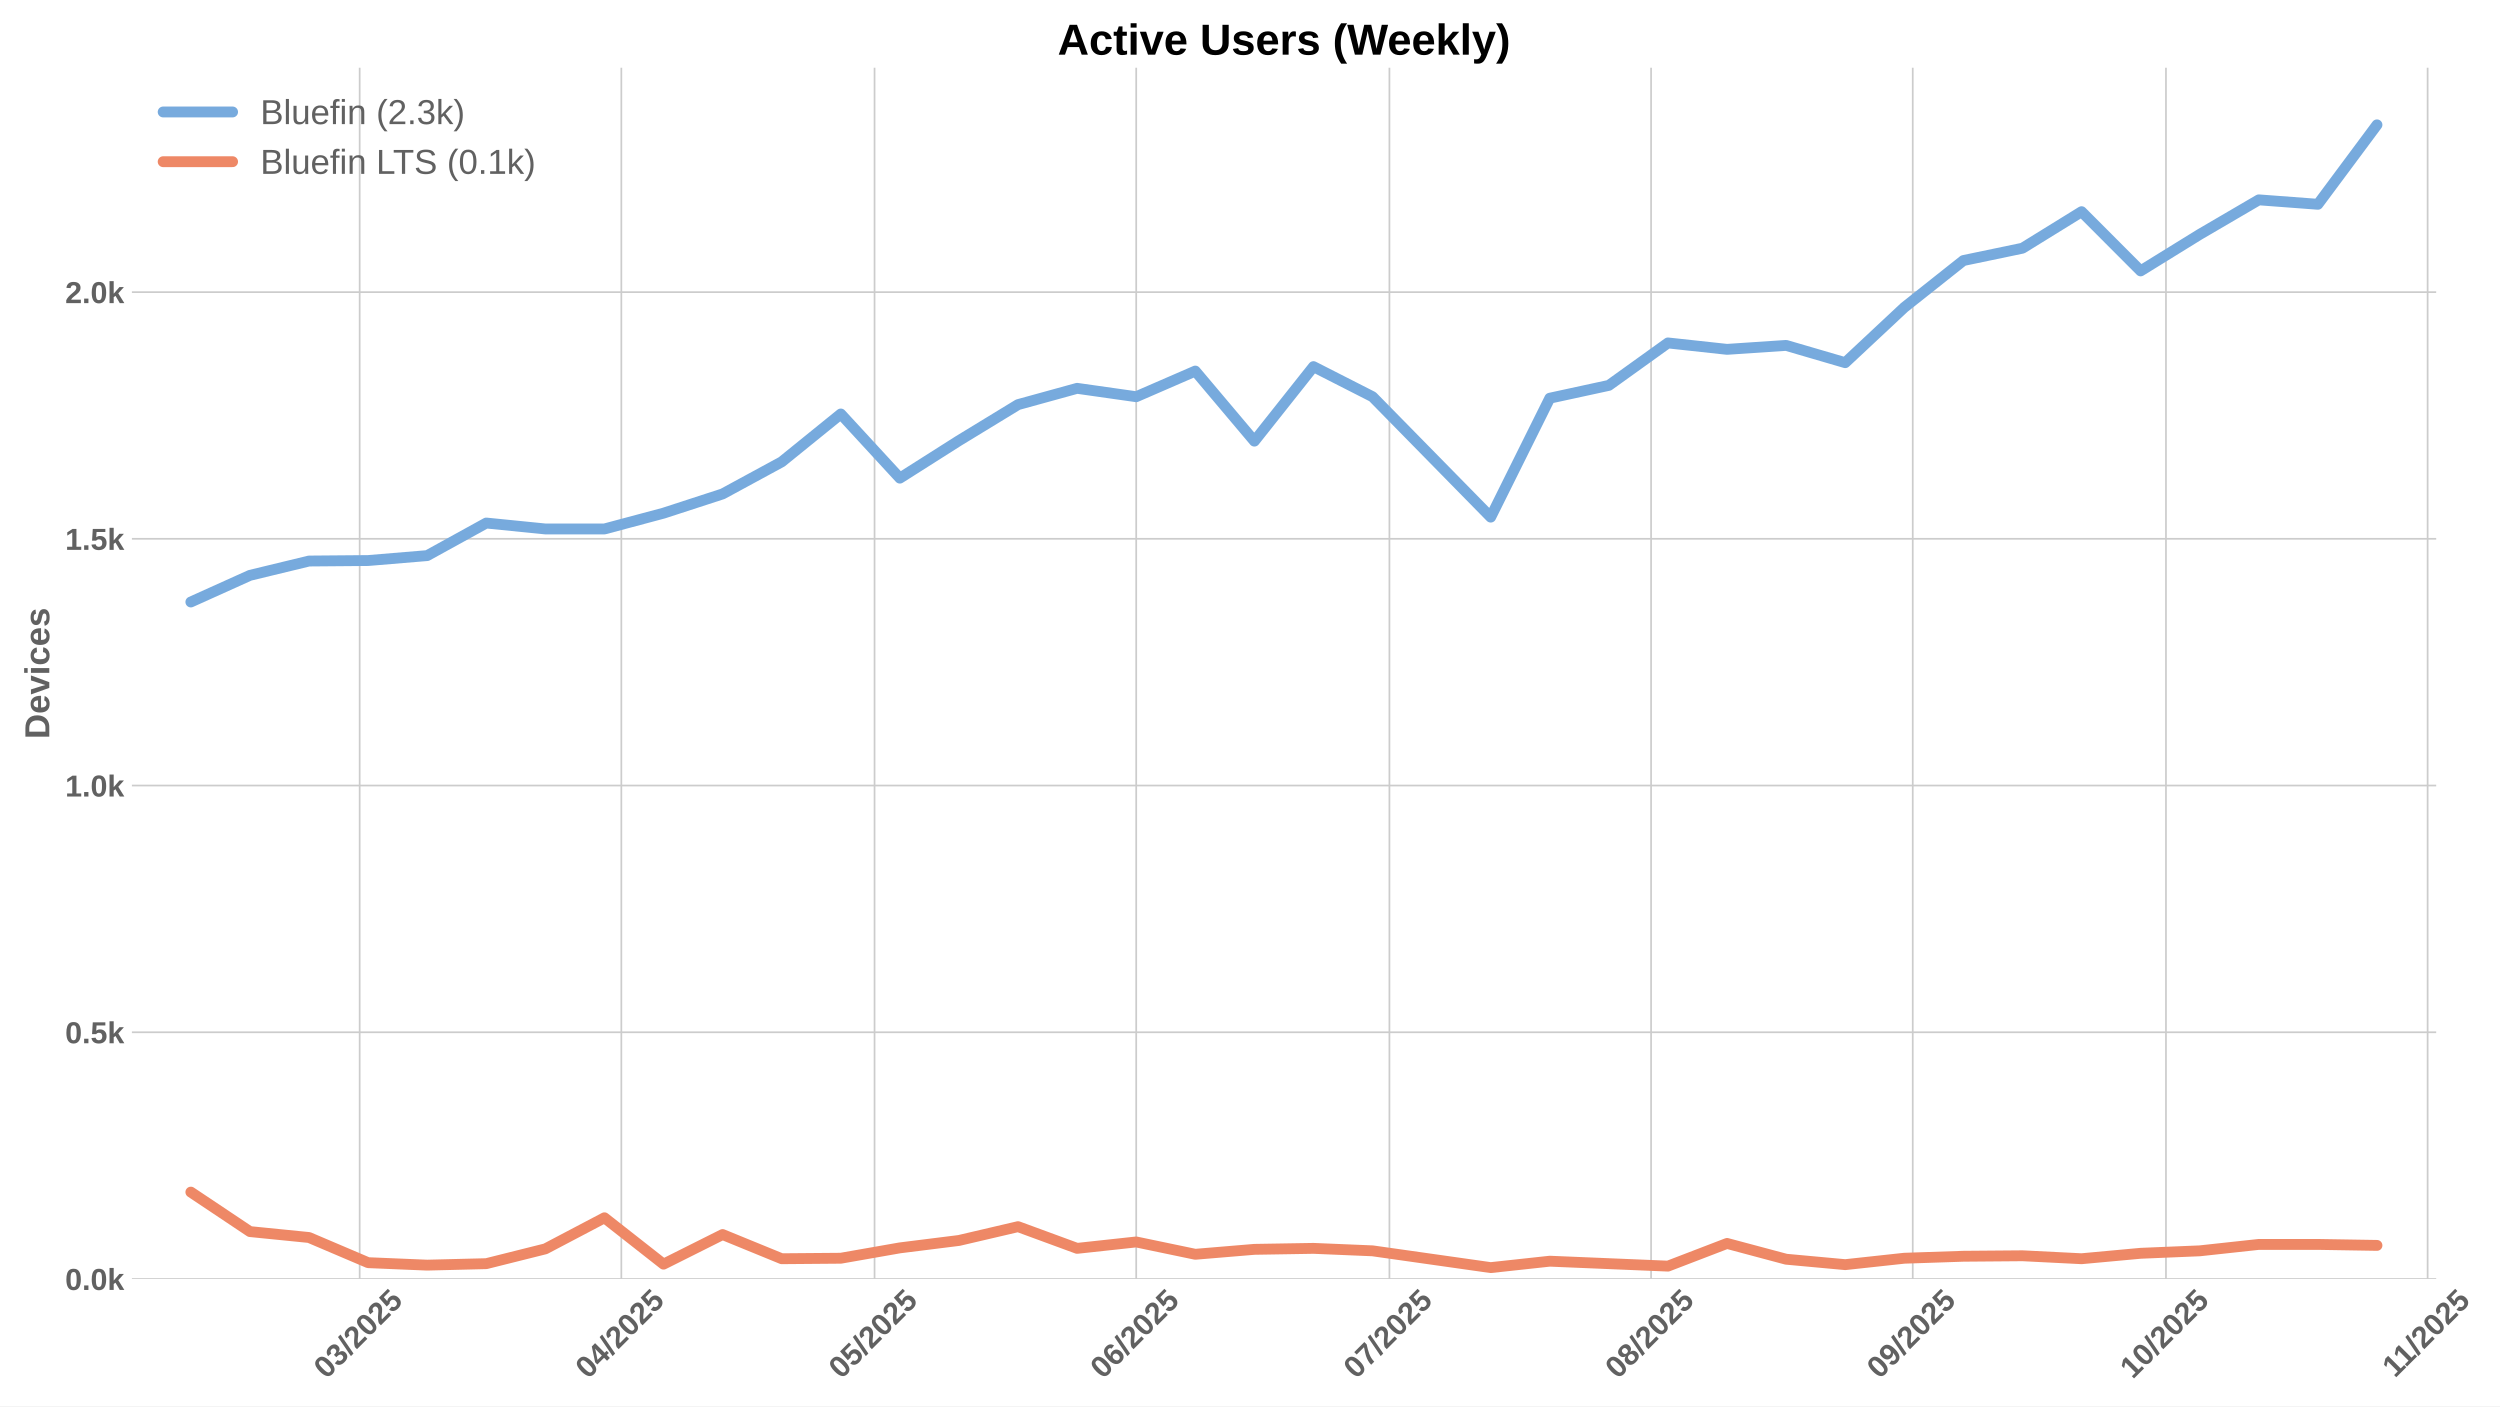
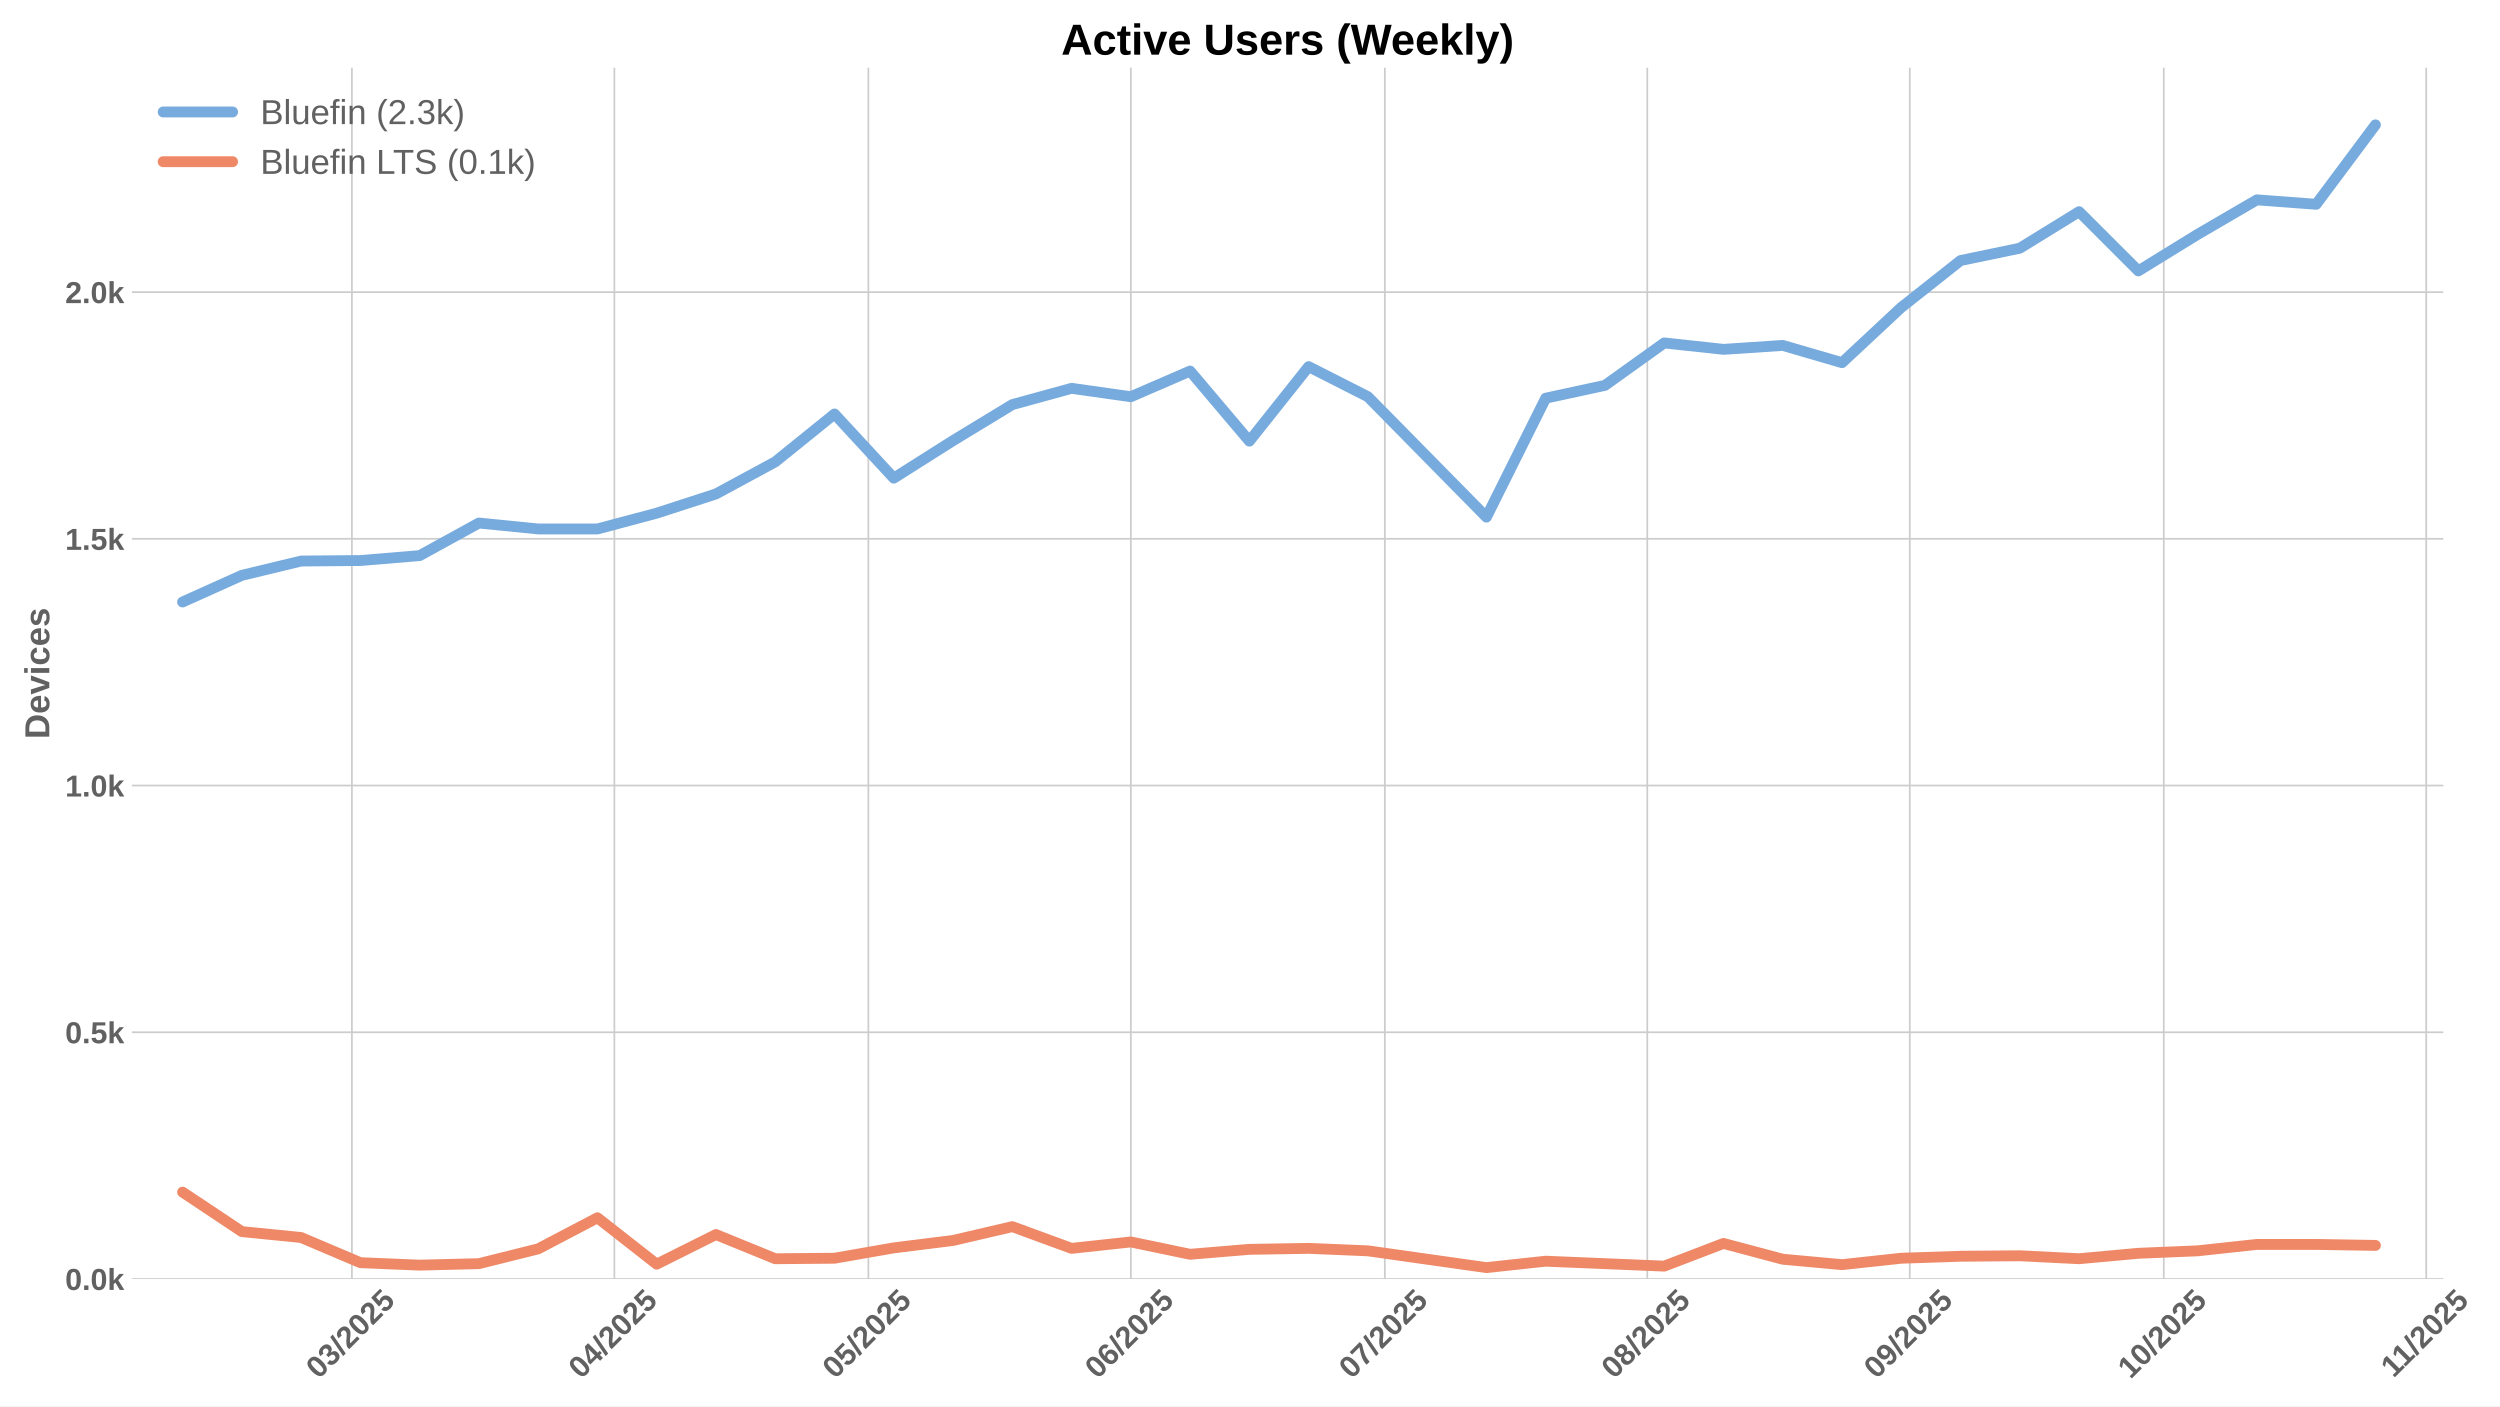
<svg xmlns="http://www.w3.org/2000/svg" xmlns:xlink="http://www.w3.org/1999/xlink" width="1152pt" height="648pt" viewBox="0 0 1152 648" version="1.1">
  <defs>
    <style type="text/css">*{stroke-linejoin: round; stroke-linecap: butt}</style>
  </defs>
  <g id="figure_1">
    <g id="patch_1">
      <path d="M 0 648  L 1152 648  L 1152 0  L 0 0  z " style="fill: #ffffff" />
    </g>
    <g id="axes_1">
      <g id="patch_2">
-         <path d="M 60.78 589.343  L 1122.597 589.343  L 1122.597 31.2  L 60.78 31.2  z " style="fill: #ffffff" />
+         <path d="M 60.78 589.343  L 1125.866 589.343  L 1125.866 31.2  L 60.78 31.2  z " style="fill: #ffffff" />
      </g>
      <g id="matplotlib.axis_1">
        <g id="xtick_1">
          <g id="line2d_1">
-             <path d="M 165.735 589.343  L 165.735 31.2  " clip-path="url(#pf2817fdcf2)" style="fill: none; stroke: #cccccc; stroke-width: 0.8; stroke-linecap: round" />
+             <path d="M 162.159 589.343  L 162.159 31.2  " clip-path="url(#p876c4ad97c)" style="fill: none; stroke: #cccccc; stroke-width: 0.8; stroke-linecap: round" />
          </g>
          <g id="line2d_2" />
          <g id="text_1">
-             <g style="fill: #616161" transform="translate(150.405 635.7977) rotate(-45) scale(0.14 -0.14)">
+             <g style="fill: #616161" transform="translate(146.8282 635.7977) rotate(-45) scale(0.14 -0.14)">
              <defs>
                <path id="LiberationSans-Bold-30" d="M 3297 2203  Q 3297 1088 2914 512  Q 2531 -63 1766 -63  Q 253 -63 253 2203  Q 253 2994 418 3494  Q 584 3994 915 4231  Q 1247 4469 1791 4469  Q 2572 4469 2934 3903  Q 3297 3338 3297 2203  z M 2416 2203  Q 2416 2813 2356 3150  Q 2297 3488 2165 3634  Q 2034 3781 1784 3781  Q 1519 3781 1383 3632  Q 1247 3484 1189 3148  Q 1131 2813 1131 2203  Q 1131 1600 1192 1261  Q 1253 922 1386 775  Q 1519 628 1772 628  Q 2022 628 2158 783  Q 2294 938 2355 1278  Q 2416 1619 2416 2203  z " transform="scale(0.015625)" />
                <path id="LiberationSans-Bold-33" d="M 3328 1222  Q 3328 603 2922 265  Q 2516 -72 1766 -72  Q 1056 -72 637 254  Q 219 581 147 1197  L 1041 1275  Q 1125 641 1763 641  Q 2078 641 2253 797  Q 2428 953 2428 1275  Q 2428 1569 2215 1725  Q 2003 1881 1584 1881  L 1278 1881  L 1278 2591  L 1566 2591  Q 1944 2591 2134 2745  Q 2325 2900 2325 3188  Q 2325 3459 2173 3614  Q 2022 3769 1731 3769  Q 1459 3769 1292 3619  Q 1125 3469 1100 3194  L 222 3256  Q 291 3825 694 4147  Q 1097 4469 1747 4469  Q 2438 4469 2827 4158  Q 3216 3847 3216 3297  Q 3216 2884 2973 2618  Q 2731 2353 2275 2266  L 2275 2253  Q 2781 2194 3054 1920  Q 3328 1647 3328 1222  z " transform="scale(0.015625)" />
                <path id="LiberationSans-Bold-2f" d="M 63 -128  L 972 4638  L 1716 4638  L 822 -128  L 63 -128  z " transform="scale(0.015625)" />
                <path id="LiberationSans-Bold-32" d="M 222 0  L 222 609  Q 394 988 711 1347  Q 1028 1706 1509 2097  Q 1972 2472 2158 2715  Q 2344 2959 2344 3194  Q 2344 3769 1766 3769  Q 1484 3769 1336 3617  Q 1188 3466 1144 3163  L 259 3213  Q 334 3825 717 4147  Q 1100 4469 1759 4469  Q 2472 4469 2853 4144  Q 3234 3819 3234 3231  Q 3234 2922 3112 2672  Q 2991 2422 2800 2211  Q 2609 2000 2376 1815  Q 2144 1631 1925 1456  Q 1706 1281 1526 1103  Q 1347 925 1259 722  L 3303 722  L 3303 0  L 222 0  z " transform="scale(0.015625)" />
                <path id="LiberationSans-Bold-35" d="M 3381 1466  Q 3381 766 2945 351  Q 2509 -63 1750 -63  Q 1088 -63 689 235  Q 291 534 197 1100  L 1075 1172  Q 1144 891 1319 762  Q 1494 634 1759 634  Q 2088 634 2283 843  Q 2478 1053 2478 1447  Q 2478 1794 2293 2001  Q 2109 2209 1778 2209  Q 1413 2209 1181 1925  L 325 1925  L 478 4403  L 3125 4403  L 3125 3750  L 1275 3750  L 1203 2638  Q 1522 2919 2000 2919  Q 2628 2919 3004 2528  Q 3381 2138 3381 1466  z " transform="scale(0.015625)" />
              </defs>
              <use xlink:href="#LiberationSans-Bold-30" />
              <use xlink:href="#LiberationSans-Bold-33" transform="translate(55.61523 0)" />
              <use xlink:href="#LiberationSans-Bold-2f" transform="translate(111.2305 0)" />
              <use xlink:href="#LiberationSans-Bold-32" transform="translate(139.0137 0)" />
              <use xlink:href="#LiberationSans-Bold-30" transform="translate(194.6289 0)" />
              <use xlink:href="#LiberationSans-Bold-32" transform="translate(250.2441 0)" />
              <use xlink:href="#LiberationSans-Bold-35" transform="translate(305.8594 0)" />
            </g>
          </g>
        </g>
        <g id="xtick_2">
          <g id="line2d_3">
-             <path d="M 286.308 589.343  L 286.308 31.2  " clip-path="url(#pf2817fdcf2)" style="fill: none; stroke: #cccccc; stroke-width: 0.8; stroke-linecap: round" />
+             <path d="M 283.102 589.343  L 283.102 31.2  " clip-path="url(#p876c4ad97c)" style="fill: none; stroke: #cccccc; stroke-width: 0.8; stroke-linecap: round" />
          </g>
          <g id="line2d_4" />
          <g id="text_2">
-             <g style="fill: #616161" transform="translate(270.9775 635.7977) rotate(-45) scale(0.14 -0.14)">
+             <g style="fill: #616161" transform="translate(267.772 635.7977) rotate(-45) scale(0.14 -0.14)">
              <defs>
                <path id="LiberationSans-Bold-34" d="M 2938 897  L 2938 0  L 2100 0  L 2100 897  L 97 897  L 97 1556  L 1956 4403  L 2938 4403  L 2938 1550  L 3525 1550  L 3525 897  L 2938 897  z M 2100 2991  Q 2100 3159 2111 3356  Q 2122 3553 2128 3609  Q 2047 3434 1834 3103  L 813 1550  L 2100 1550  L 2100 2991  z " transform="scale(0.015625)" />
              </defs>
              <use xlink:href="#LiberationSans-Bold-30" />
              <use xlink:href="#LiberationSans-Bold-34" transform="translate(55.61523 0)" />
              <use xlink:href="#LiberationSans-Bold-2f" transform="translate(111.2305 0)" />
              <use xlink:href="#LiberationSans-Bold-32" transform="translate(139.0137 0)" />
              <use xlink:href="#LiberationSans-Bold-30" transform="translate(194.6289 0)" />
              <use xlink:href="#LiberationSans-Bold-32" transform="translate(250.2441 0)" />
              <use xlink:href="#LiberationSans-Bold-35" transform="translate(305.8594 0)" />
            </g>
          </g>
        </g>
        <g id="xtick_3">
          <g id="line2d_5">
-             <path d="M 402.991 589.343  L 402.991 31.2  " clip-path="url(#pf2817fdcf2)" style="fill: none; stroke: #cccccc; stroke-width: 0.8; stroke-linecap: round" />
+             <path d="M 400.145 589.343  L 400.145 31.2  " clip-path="url(#p876c4ad97c)" style="fill: none; stroke: #cccccc; stroke-width: 0.8; stroke-linecap: round" />
          </g>
          <g id="line2d_6" />
          <g id="text_3">
-             <g style="fill: #616161" transform="translate(387.6607 635.7977) rotate(-45) scale(0.14 -0.14)">
+             <g style="fill: #616161" transform="translate(384.8144 635.7977) rotate(-45) scale(0.14 -0.14)">
              <use xlink:href="#LiberationSans-Bold-30" />
              <use xlink:href="#LiberationSans-Bold-35" transform="translate(55.61523 0)" />
              <use xlink:href="#LiberationSans-Bold-2f" transform="translate(111.2305 0)" />
              <use xlink:href="#LiberationSans-Bold-32" transform="translate(139.0137 0)" />
              <use xlink:href="#LiberationSans-Bold-30" transform="translate(194.6289 0)" />
              <use xlink:href="#LiberationSans-Bold-32" transform="translate(250.2441 0)" />
              <use xlink:href="#LiberationSans-Bold-35" transform="translate(305.8594 0)" />
            </g>
          </g>
        </g>
        <g id="xtick_4">
          <g id="line2d_7">
-             <path d="M 523.564 589.343  L 523.564 31.2  " clip-path="url(#pf2817fdcf2)" style="fill: none; stroke: #cccccc; stroke-width: 0.8; stroke-linecap: round" />
+             <path d="M 521.088 589.343  L 521.088 31.2  " clip-path="url(#p876c4ad97c)" style="fill: none; stroke: #cccccc; stroke-width: 0.8; stroke-linecap: round" />
          </g>
          <g id="line2d_8" />
          <g id="text_4">
-             <g style="fill: #616161" transform="translate(508.2333 635.7977) rotate(-45) scale(0.14 -0.14)">
+             <g style="fill: #616161" transform="translate(505.7582 635.7977) rotate(-45) scale(0.14 -0.14)">
              <defs>
                <path id="LiberationSans-Bold-36" d="M 3328 1441  Q 3328 738 2934 337  Q 2541 -63 1847 -63  Q 1069 -63 651 482  Q 234 1028 234 2100  Q 234 3278 657 3873  Q 1081 4469 1869 4469  Q 2428 4469 2751 4222  Q 3075 3975 3209 3456  L 2381 3341  Q 2263 3775 1850 3775  Q 1497 3775 1295 3422  Q 1094 3069 1094 2350  Q 1234 2584 1484 2709  Q 1734 2834 2050 2834  Q 2641 2834 2984 2459  Q 3328 2084 3328 1441  z M 2447 1416  Q 2447 1791 2273 1989  Q 2100 2188 1797 2188  Q 1506 2188 1331 2002  Q 1156 1816 1156 1509  Q 1156 1125 1339 873  Q 1522 622 1819 622  Q 2116 622 2281 833  Q 2447 1044 2447 1416  z " transform="scale(0.015625)" />
              </defs>
              <use xlink:href="#LiberationSans-Bold-30" />
              <use xlink:href="#LiberationSans-Bold-36" transform="translate(55.61523 0)" />
              <use xlink:href="#LiberationSans-Bold-2f" transform="translate(111.2305 0)" />
              <use xlink:href="#LiberationSans-Bold-32" transform="translate(139.0137 0)" />
              <use xlink:href="#LiberationSans-Bold-30" transform="translate(194.6289 0)" />
              <use xlink:href="#LiberationSans-Bold-32" transform="translate(250.2441 0)" />
              <use xlink:href="#LiberationSans-Bold-35" transform="translate(305.8594 0)" />
            </g>
          </g>
        </g>
        <g id="xtick_5">
          <g id="line2d_9">
-             <path d="M 640.247 589.343  L 640.247 31.2  " clip-path="url(#pf2817fdcf2)" style="fill: none; stroke: #cccccc; stroke-width: 0.8; stroke-linecap: round" />
+             <path d="M 638.131 589.343  L 638.131 31.2  " clip-path="url(#p876c4ad97c)" style="fill: none; stroke: #cccccc; stroke-width: 0.8; stroke-linecap: round" />
          </g>
          <g id="line2d_10" />
          <g id="text_5">
-             <g style="fill: #616161" transform="translate(624.9164 635.7977) rotate(-45) scale(0.14 -0.14)">
+             <g style="fill: #616161" transform="translate(622.8005 635.7977) rotate(-45) scale(0.14 -0.14)">
              <defs>
                <path id="LiberationSans-Bold-37" d="M 3278 3706  Q 2981 3238 2717 2797  Q 2453 2356 2256 1911  Q 2059 1466 1945 995  Q 1831 525 1831 0  L 916 0  Q 916 550 1059 1064  Q 1203 1578 1475 2111  Q 1747 2644 2463 3681  L 275 3681  L 275 4403  L 3278 4403  L 3278 3706  z " transform="scale(0.015625)" />
              </defs>
              <use xlink:href="#LiberationSans-Bold-30" />
              <use xlink:href="#LiberationSans-Bold-37" transform="translate(55.61523 0)" />
              <use xlink:href="#LiberationSans-Bold-2f" transform="translate(111.2305 0)" />
              <use xlink:href="#LiberationSans-Bold-32" transform="translate(139.0137 0)" />
              <use xlink:href="#LiberationSans-Bold-30" transform="translate(194.6289 0)" />
              <use xlink:href="#LiberationSans-Bold-32" transform="translate(250.2441 0)" />
              <use xlink:href="#LiberationSans-Bold-35" transform="translate(305.8594 0)" />
            </g>
          </g>
        </g>
        <g id="xtick_6">
          <g id="line2d_11">
-             <path d="M 760.819 589.343  L 760.819 31.2  " clip-path="url(#pf2817fdcf2)" style="fill: none; stroke: #cccccc; stroke-width: 0.8; stroke-linecap: round" />
+             <path d="M 759.075 589.343  L 759.075 31.2  " clip-path="url(#p876c4ad97c)" style="fill: none; stroke: #cccccc; stroke-width: 0.8; stroke-linecap: round" />
          </g>
          <g id="line2d_12" />
          <g id="text_6">
-             <g style="fill: #616161" transform="translate(745.489 635.7977) rotate(-45) scale(0.14 -0.14)">
+             <g style="fill: #616161" transform="translate(743.7443 635.7977) rotate(-45) scale(0.14 -0.14)">
              <defs>
                <path id="LiberationSans-Bold-38" d="M 3363 1241  Q 3363 622 2953 279  Q 2544 -63 1784 -63  Q 1031 -63 617 278  Q 203 619 203 1234  Q 203 1656 447 1945  Q 691 2234 1100 2303  L 1100 2316  Q 744 2394 525 2669  Q 306 2944 306 3303  Q 306 3844 689 4156  Q 1072 4469 1772 4469  Q 2488 4469 2870 4164  Q 3253 3859 3253 3297  Q 3253 2938 3036 2666  Q 2819 2394 2453 2322  L 2453 2309  Q 2878 2241 3120 1961  Q 3363 1681 3363 1241  z M 2350 3250  Q 2350 3563 2206 3708  Q 2063 3853 1772 3853  Q 1203 3853 1203 3250  Q 1203 2619 1778 2619  Q 2066 2619 2208 2766  Q 2350 2913 2350 3250  z M 2453 1313  Q 2453 2003 1766 2003  Q 1447 2003 1276 1822  Q 1106 1641 1106 1300  Q 1106 913 1275 734  Q 1444 556 1791 556  Q 2131 556 2292 734  Q 2453 913 2453 1313  z " transform="scale(0.015625)" />
              </defs>
              <use xlink:href="#LiberationSans-Bold-30" />
              <use xlink:href="#LiberationSans-Bold-38" transform="translate(55.61523 0)" />
              <use xlink:href="#LiberationSans-Bold-2f" transform="translate(111.2305 0)" />
              <use xlink:href="#LiberationSans-Bold-32" transform="translate(139.0137 0)" />
              <use xlink:href="#LiberationSans-Bold-30" transform="translate(194.6289 0)" />
              <use xlink:href="#LiberationSans-Bold-32" transform="translate(250.2441 0)" />
              <use xlink:href="#LiberationSans-Bold-35" transform="translate(305.8594 0)" />
            </g>
          </g>
        </g>
        <g id="xtick_7">
          <g id="line2d_13">
-             <path d="M 881.392 589.343  L 881.392 31.2  " clip-path="url(#pf2817fdcf2)" style="fill: none; stroke: #cccccc; stroke-width: 0.8; stroke-linecap: round" />
+             <path d="M 880.018 589.343  L 880.018 31.2  " clip-path="url(#p876c4ad97c)" style="fill: none; stroke: #cccccc; stroke-width: 0.8; stroke-linecap: round" />
          </g>
          <g id="line2d_14" />
          <g id="text_7">
-             <g style="fill: #616161" transform="translate(866.0616 635.7977) rotate(-45) scale(0.14 -0.14)">
+             <g style="fill: #616161" transform="translate(864.6881 635.7977) rotate(-45) scale(0.14 -0.14)">
              <defs>
                <path id="LiberationSans-Bold-39" d="M 3322 2272  Q 3322 1100 2894 518  Q 2466 -63 1678 -63  Q 1097 -63 767 185  Q 438 434 300 972  L 1125 1088  Q 1247 628 1688 628  Q 2056 628 2254 981  Q 2453 1334 2459 2028  Q 2341 1794 2070 1661  Q 1800 1528 1488 1528  Q 906 1528 564 1923  Q 222 2319 222 2994  Q 222 3688 623 4078  Q 1025 4469 1759 4469  Q 2550 4469 2936 3920  Q 3322 3372 3322 2272  z M 2394 2888  Q 2394 3297 2214 3539  Q 2034 3781 1738 3781  Q 1447 3781 1280 3570  Q 1113 3359 1113 2988  Q 1113 2622 1278 2401  Q 1444 2181 1741 2181  Q 2022 2181 2208 2373  Q 2394 2566 2394 2888  z " transform="scale(0.015625)" />
              </defs>
              <use xlink:href="#LiberationSans-Bold-30" />
              <use xlink:href="#LiberationSans-Bold-39" transform="translate(55.61523 0)" />
              <use xlink:href="#LiberationSans-Bold-2f" transform="translate(111.2305 0)" />
              <use xlink:href="#LiberationSans-Bold-32" transform="translate(139.0137 0)" />
              <use xlink:href="#LiberationSans-Bold-30" transform="translate(194.6289 0)" />
              <use xlink:href="#LiberationSans-Bold-32" transform="translate(250.2441 0)" />
              <use xlink:href="#LiberationSans-Bold-35" transform="translate(305.8594 0)" />
            </g>
          </g>
        </g>
        <g id="xtick_8">
          <g id="line2d_15">
-             <path d="M 998.075 589.343  L 998.075 31.2  " clip-path="url(#pf2817fdcf2)" style="fill: none; stroke: #cccccc; stroke-width: 0.8; stroke-linecap: round" />
+             <path d="M 997.061 589.343  L 997.061 31.2  " clip-path="url(#p876c4ad97c)" style="fill: none; stroke: #cccccc; stroke-width: 0.8; stroke-linecap: round" />
          </g>
          <g id="line2d_16" />
          <g id="text_8">
-             <g style="fill: #616161" transform="translate(982.7447 635.7977) rotate(-45) scale(0.14 -0.14)">
+             <g style="fill: #616161" transform="translate(981.7305 635.7977) rotate(-45) scale(0.14 -0.14)">
              <defs>
                <path id="LiberationSans-Bold-31" d="M 403 0  L 403 653  L 1494 653  L 1494 3656  L 438 2997  L 438 3688  L 1541 4403  L 2372 4403  L 2372 653  L 3381 653  L 3381 0  L 403 0  z " transform="scale(0.015625)" />
              </defs>
              <use xlink:href="#LiberationSans-Bold-31" />
              <use xlink:href="#LiberationSans-Bold-30" transform="translate(55.61523 0)" />
              <use xlink:href="#LiberationSans-Bold-2f" transform="translate(111.2305 0)" />
              <use xlink:href="#LiberationSans-Bold-32" transform="translate(139.0137 0)" />
              <use xlink:href="#LiberationSans-Bold-30" transform="translate(194.6289 0)" />
              <use xlink:href="#LiberationSans-Bold-32" transform="translate(250.2441 0)" />
              <use xlink:href="#LiberationSans-Bold-35" transform="translate(305.8594 0)" />
            </g>
          </g>
        </g>
        <g id="xtick_9">
          <g id="line2d_17">
-             <path d="M 1118.648 589.343  L 1118.648 31.2  " clip-path="url(#pf2817fdcf2)" style="fill: none; stroke: #cccccc; stroke-width: 0.8; stroke-linecap: round" />
+             <path d="M 1118.005 589.343  L 1118.005 31.2  " clip-path="url(#p876c4ad97c)" style="fill: none; stroke: #cccccc; stroke-width: 0.8; stroke-linecap: round" />
          </g>
          <g id="line2d_18" />
          <g id="text_9">
-             <g style="fill: #616161" transform="translate(1103.59 635.2532) rotate(-45) scale(0.14 -0.14)">
+             <g style="fill: #616161" transform="translate(1102.947 635.2532) rotate(-45) scale(0.14 -0.14)">
              <use xlink:href="#LiberationSans-Bold-31" />
              <use xlink:href="#LiberationSans-Bold-31" transform="translate(50.11523 0)" />
              <use xlink:href="#LiberationSans-Bold-2f" transform="translate(105.7305 0)" />
              <use xlink:href="#LiberationSans-Bold-32" transform="translate(133.5137 0)" />
              <use xlink:href="#LiberationSans-Bold-30" transform="translate(189.1289 0)" />
              <use xlink:href="#LiberationSans-Bold-32" transform="translate(244.7441 0)" />
              <use xlink:href="#LiberationSans-Bold-35" transform="translate(300.3594 0)" />
            </g>
          </g>
        </g>
      </g>
      <g id="matplotlib.axis_2">
        <g id="ytick_1">
          <g id="line2d_19">
-             <path d="M 60.78 589.343  L 1122.597 589.343  " clip-path="url(#pf2817fdcf2)" style="fill: none; stroke: #cccccc; stroke-width: 0.8; stroke-linecap: round" />
+             <path d="M 60.78 589.343  L 1125.866 589.343  " clip-path="url(#p876c4ad97c)" style="fill: none; stroke: #cccccc; stroke-width: 0.8; stroke-linecap: round" />
          </g>
          <g id="line2d_20" />
          <g id="text_10">
            <g style="fill: #616161" transform="translate(30.03469 594.416) scale(0.14 -0.14)">
              <defs>
                <path id="LiberationSans-Bold-2e" d="M 434 0  L 434 953  L 1338 953  L 1338 0  L 434 0  z " transform="scale(0.015625)" />
                <path id="LiberationSans-Bold-6b" d="M 2606 0  L 1703 1531  L 1325 1269  L 1325 0  L 447 0  L 447 4638  L 1325 4638  L 1325 1981  L 2531 3381  L 3475 3381  L 2288 2063  L 3566 0  L 2606 0  z " transform="scale(0.015625)" />
              </defs>
              <use xlink:href="#LiberationSans-Bold-30" />
              <use xlink:href="#LiberationSans-Bold-2e" transform="translate(55.61523 0)" />
              <use xlink:href="#LiberationSans-Bold-30" transform="translate(83.39844 0)" />
              <use xlink:href="#LiberationSans-Bold-6b" transform="translate(139.0137 0)" />
            </g>
          </g>
        </g>
        <g id="ytick_2">
          <g id="line2d_21">
-             <path d="M 60.78 475.659  L 1122.597 475.659  " clip-path="url(#pf2817fdcf2)" style="fill: none; stroke: #cccccc; stroke-width: 0.8; stroke-linecap: round" />
+             <path d="M 60.78 475.659  L 1125.866 475.659  " clip-path="url(#p876c4ad97c)" style="fill: none; stroke: #cccccc; stroke-width: 0.8; stroke-linecap: round" />
          </g>
          <g id="line2d_22" />
          <g id="text_11">
            <g style="fill: #616161" transform="translate(30.03469 480.732) scale(0.14 -0.14)">
              <use xlink:href="#LiberationSans-Bold-30" />
              <use xlink:href="#LiberationSans-Bold-2e" transform="translate(55.61523 0)" />
              <use xlink:href="#LiberationSans-Bold-35" transform="translate(83.39844 0)" />
              <use xlink:href="#LiberationSans-Bold-6b" transform="translate(139.0137 0)" />
            </g>
          </g>
        </g>
        <g id="ytick_3">
          <g id="line2d_23">
-             <path d="M 60.78 361.975  L 1122.597 361.975  " clip-path="url(#pf2817fdcf2)" style="fill: none; stroke: #cccccc; stroke-width: 0.8; stroke-linecap: round" />
+             <path d="M 60.78 361.975  L 1125.866 361.975  " clip-path="url(#p876c4ad97c)" style="fill: none; stroke: #cccccc; stroke-width: 0.8; stroke-linecap: round" />
          </g>
          <g id="line2d_24" />
          <g id="text_12">
            <g style="fill: #616161" transform="translate(30.03469 367.0479) scale(0.14 -0.14)">
              <use xlink:href="#LiberationSans-Bold-31" />
              <use xlink:href="#LiberationSans-Bold-2e" transform="translate(55.61523 0)" />
              <use xlink:href="#LiberationSans-Bold-30" transform="translate(83.39844 0)" />
              <use xlink:href="#LiberationSans-Bold-6b" transform="translate(139.0137 0)" />
            </g>
          </g>
        </g>
        <g id="ytick_4">
          <g id="line2d_25">
-             <path d="M 60.78 248.291  L 1122.597 248.291  " clip-path="url(#pf2817fdcf2)" style="fill: none; stroke: #cccccc; stroke-width: 0.8; stroke-linecap: round" />
+             <path d="M 60.78 248.291  L 1125.866 248.291  " clip-path="url(#p876c4ad97c)" style="fill: none; stroke: #cccccc; stroke-width: 0.8; stroke-linecap: round" />
          </g>
          <g id="line2d_26" />
          <g id="text_13">
            <g style="fill: #616161" transform="translate(30.03469 253.3639) scale(0.14 -0.14)">
              <use xlink:href="#LiberationSans-Bold-31" />
              <use xlink:href="#LiberationSans-Bold-2e" transform="translate(55.61523 0)" />
              <use xlink:href="#LiberationSans-Bold-35" transform="translate(83.39844 0)" />
              <use xlink:href="#LiberationSans-Bold-6b" transform="translate(139.0137 0)" />
            </g>
          </g>
        </g>
        <g id="ytick_5">
          <g id="line2d_27">
-             <path d="M 60.78 134.607  L 1122.597 134.607  " clip-path="url(#pf2817fdcf2)" style="fill: none; stroke: #cccccc; stroke-width: 0.8; stroke-linecap: round" />
+             <path d="M 60.78 134.607  L 1125.866 134.607  " clip-path="url(#p876c4ad97c)" style="fill: none; stroke: #cccccc; stroke-width: 0.8; stroke-linecap: round" />
          </g>
          <g id="line2d_28" />
          <g id="text_14">
            <g style="fill: #616161" transform="translate(30.03469 139.6798) scale(0.14 -0.14)">
              <use xlink:href="#LiberationSans-Bold-32" />
              <use xlink:href="#LiberationSans-Bold-2e" transform="translate(55.61523 0)" />
              <use xlink:href="#LiberationSans-Bold-30" transform="translate(83.39844 0)" />
              <use xlink:href="#LiberationSans-Bold-6b" transform="translate(139.0137 0)" />
            </g>
          </g>
        </g>
        <g id="text_15">
          <g style="fill: #616161" transform="translate(22.71469 340.5153) rotate(-90) scale(0.16 -0.16)">
            <defs>
              <path id="LiberationSans-Bold-44" d="M 4353 2234  Q 4353 1553 4086 1045  Q 3819 538 3330 269  Q 2841 0 2209 0  L 428 0  L 428 4403  L 2022 4403  Q 3134 4403 3743 3842  Q 4353 3281 4353 2234  z M 3425 2234  Q 3425 2944 3056 3317  Q 2688 3691 2003 3691  L 1350 3691  L 1350 713  L 2131 713  Q 2725 713 3075 1122  Q 3425 1531 3425 2234  z " transform="scale(0.015625)" />
              <path id="LiberationSans-Bold-65" d="M 1831 -63  Q 1069 -63 659 389  Q 250 841 250 1706  Q 250 2544 665 2994  Q 1081 3444 1844 3444  Q 2572 3444 2956 2961  Q 3341 2478 3341 1547  L 3341 1522  L 1172 1522  Q 1172 1028 1355 776  Q 1538 525 1875 525  Q 2341 525 2463 928  L 3291 856  Q 2931 -63 1831 -63  z M 1831 2891  Q 1522 2891 1355 2675  Q 1188 2459 1178 2072  L 2491 2072  Q 2466 2481 2294 2686  Q 2122 2891 1831 2891  z " transform="scale(0.015625)" />
              <path id="LiberationSans-Bold-76" d="M 2284 0  L 1234 0  L 25 3381  L 953 3381  L 1544 1491  Q 1591 1334 1766 709  Q 1797 838 1894 1159  Q 1991 1481 2613 3381  L 3531 3381  L 2284 0  z " transform="scale(0.015625)" />
              <path id="LiberationSans-Bold-69" d="M 447 3991  L 447 4638  L 1325 4638  L 1325 3991  L 447 3991  z M 447 0  L 447 3381  L 1325 3381  L 1325 0  L 447 0  z " transform="scale(0.015625)" />
              <path id="LiberationSans-Bold-63" d="M 1856 -63  Q 1088 -63 669 395  Q 250 853 250 1672  Q 250 2509 672 2976  Q 1094 3444 1869 3444  Q 2466 3444 2856 3144  Q 3247 2844 3347 2316  L 2463 2272  Q 2425 2531 2275 2686  Q 2125 2841 1850 2841  Q 1172 2841 1172 1706  Q 1172 538 1863 538  Q 2113 538 2281 695  Q 2450 853 2491 1166  L 3372 1125  Q 3325 778 3123 506  Q 2922 234 2594 85  Q 2266 -63 1856 -63  z " transform="scale(0.015625)" />
              <path id="LiberationSans-Bold-73" d="M 3297 988  Q 3297 497 2895 217  Q 2494 -63 1784 -63  Q 1088 -63 717 157  Q 347 378 225 844  L 997 959  Q 1063 719 1223 619  Q 1384 519 1784 519  Q 2153 519 2322 612  Q 2491 706 2491 906  Q 2491 1069 2355 1164  Q 2219 1259 1894 1325  Q 1150 1472 890 1598  Q 631 1725 495 1926  Q 359 2128 359 2422  Q 359 2906 732 3176  Q 1106 3447 1791 3447  Q 2394 3447 2761 3212  Q 3128 2978 3219 2534  L 2441 2453  Q 2403 2659 2256 2761  Q 2109 2863 1791 2863  Q 1478 2863 1322 2783  Q 1166 2703 1166 2516  Q 1166 2369 1286 2283  Q 1406 2197 1691 2141  Q 2088 2059 2395 1973  Q 2703 1888 2889 1769  Q 3075 1650 3186 1464  Q 3297 1278 3297 988  z " transform="scale(0.015625)" />
            </defs>
            <use xlink:href="#LiberationSans-Bold-44" />
            <use xlink:href="#LiberationSans-Bold-65" transform="translate(72.2168 0)" />
            <use xlink:href="#LiberationSans-Bold-76" transform="translate(127.832 0)" />
            <use xlink:href="#LiberationSans-Bold-69" transform="translate(183.4473 0)" />
            <use xlink:href="#LiberationSans-Bold-63" transform="translate(211.2305 0)" />
            <use xlink:href="#LiberationSans-Bold-65" transform="translate(266.8457 0)" />
            <use xlink:href="#LiberationSans-Bold-73" transform="translate(322.4609 0)" />
          </g>
        </g>
      </g>
      <g id="line2d_29">
-         <path d="M 87.946 277.394  L 115.173 265.116  L 142.399 258.523  L 169.625 258.295  L 196.851 256.022  L 224.077 241.015  L 251.303 243.744  L 278.529 243.744  L 305.755 236.468  L 332.981 227.601  L 360.207 212.822  L 387.433 190.767  L 414.659 220.325  L 441.885 203.045  L 469.111 186.447  L 496.337 178.944  L 523.564 182.809  L 550.79 170.986  L 578.016 203.272  L 605.242 168.94  L 632.468 182.809  L 686.92 238.287  L 714.146 183.491  L 741.372 177.58  L 768.598 158.026  L 795.824 160.982  L 823.05 159.163  L 850.276 167.121  L 877.502 141.655  L 904.728 120.055  L 931.955 114.371  L 959.181 97.546  L 986.407 124.83  L 1013.633 108.005  L 1040.859 92.089  L 1068.085 94.135  L 1095.311 57.529  " clip-path="url(#pf2817fdcf2)" style="fill: none; stroke: #77aadd; stroke-width: 5; stroke-linecap: round" />
+         <path d="M 84.13 277.394  L 111.44 265.116  L 138.75 258.523  L 166.06 258.295  L 193.37 256.022  L 220.68 241.015  L 247.99 243.744  L 275.299 243.744  L 302.609 236.468  L 329.919 227.601  L 357.229 212.822  L 384.539 190.767  L 411.849 220.325  L 439.159 203.045  L 466.469 186.447  L 493.779 178.944  L 521.088 182.809  L 548.398 170.986  L 575.708 203.272  L 603.018 168.94  L 630.328 182.809  L 684.948 238.287  L 712.258 183.491  L 739.568 177.58  L 766.877 158.026  L 794.187 160.982  L 821.497 159.163  L 848.807 167.121  L 876.117 141.655  L 903.427 120.055  L 930.737 114.371  L 958.047 97.546  L 985.357 124.83  L 1012.666 108.005  L 1039.976 92.089  L 1067.286 94.135  L 1094.596 57.529  " clip-path="url(#p876c4ad97c)" style="fill: none; stroke: #77aadd; stroke-width: 5; stroke-linecap: round" />
      </g>
      <g id="line2d_30">
-         <path d="M 87.946 549.326  L 115.173 567.516  L 142.399 570.244  L 169.625 581.84  L 196.851 582.977  L 224.077 582.295  L 251.303 575.474  L 278.529 561.15  L 305.755 582.522  L 332.981 568.88  L 360.207 580.021  L 387.433 579.794  L 414.659 575.019  L 441.885 571.608  L 469.111 565.242  L 496.337 575.246  L 523.564 572.291  L 550.79 577.975  L 578.016 575.701  L 605.242 575.246  L 632.468 576.383  L 686.92 584.114  L 714.146 581.158  L 741.372 582.295  L 768.598 583.432  L 795.824 572.973  L 823.05 580.248  L 850.276 582.75  L 877.502 579.794  L 904.728 578.884  L 931.955 578.657  L 959.181 580.021  L 986.407 577.52  L 1013.633 576.383  L 1040.859 573.427  L 1068.085 573.427  L 1095.311 573.882  " clip-path="url(#pf2817fdcf2)" style="fill: none; stroke: #ee8866; stroke-width: 5; stroke-linecap: round" />
+         <path d="M 84.13 549.326  L 111.44 567.516  L 138.75 570.244  L 166.06 581.84  L 193.37 582.977  L 220.68 582.295  L 247.99 575.474  L 275.299 561.15  L 302.609 582.522  L 329.919 568.88  L 357.229 580.021  L 384.539 579.794  L 411.849 575.019  L 439.159 571.608  L 466.469 565.242  L 493.779 575.246  L 521.088 572.291  L 548.398 577.975  L 575.708 575.701  L 603.018 575.246  L 630.328 576.383  L 684.948 584.114  L 712.258 581.158  L 739.568 582.295  L 766.877 583.432  L 794.187 572.973  L 821.497 580.248  L 848.807 582.75  L 876.117 579.794  L 903.427 578.884  L 930.737 578.657  L 958.047 580.021  L 985.357 577.52  L 1012.666 576.383  L 1039.976 573.427  L 1067.286 573.427  L 1094.596 573.882  " clip-path="url(#p876c4ad97c)" style="fill: none; stroke: #ee8866; stroke-width: 5; stroke-linecap: round" />
      </g>
      <g id="patch_3">
        <path d="M 60.78 589.343  L 60.78 31.2  " style="fill: none" />
      </g>
      <g id="patch_4">
-         <path d="M 1122.597 589.343  L 1122.597 31.2  " style="fill: none" />
+         <path d="M 1125.866 589.343  L 1125.866 31.2  " style="fill: none" />
      </g>
      <g id="patch_5">
-         <path d="M 60.78 589.343  L 1122.597 589.343  " style="fill: none" />
+         <path d="M 60.78 589.343  L 1125.866 589.343  " style="fill: none" />
      </g>
      <g id="patch_6">
-         <path d="M 60.78 31.2  L 1122.597 31.2  " style="fill: none" />
+         <path d="M 60.78 31.2  L 1125.866 31.2  " style="fill: none" />
      </g>
      <g id="text_16">
-         <g transform="translate(487.3773 25.2) scale(0.2 -0.2)">
+         <g transform="translate(489.0119 25.2) scale(0.2 -0.2)">
          <defs>
            <path id="LiberationSans-Bold-41" d="M 3541 0  L 3150 1125  L 1472 1125  L 1081 0  L 159 0  L 1766 4403  L 2853 4403  L 4453 0  L 3541 0  z M 2309 3725  L 2291 3656  Q 2259 3544 2215 3400  Q 2172 3256 1678 1819  L 2944 1819  L 2509 3084  L 2375 3509  L 2309 3725  z " transform="scale(0.015625)" />
            <path id="LiberationSans-Bold-74" d="M 1313 -56  Q 925 -56 715 155  Q 506 366 506 794  L 506 2788  L 78 2788  L 78 3381  L 550 3381  L 825 4175  L 1375 4175  L 1375 3381  L 2016 3381  L 2016 2788  L 1375 2788  L 1375 1031  Q 1375 784 1469 667  Q 1563 550 1759 550  Q 1863 550 2053 594  L 2053 50  Q 1728 -56 1313 -56  z " transform="scale(0.015625)" />
            <path id="LiberationSans-Bold-20" transform="scale(0.015625)" />
            <path id="LiberationSans-Bold-55" d="M 2259 -63  Q 1350 -63 867 381  Q 384 825 384 1650  L 384 4403  L 1306 4403  L 1306 1722  Q 1306 1200 1554 929  Q 1803 659 2284 659  Q 2778 659 3043 942  Q 3309 1225 3309 1753  L 3309 4403  L 4231 4403  L 4231 1697  Q 4231 859 3714 398  Q 3197 -63 2259 -63  z " transform="scale(0.015625)" />
            <path id="LiberationSans-Bold-72" d="M 447 0  L 447 2588  Q 447 2866 439 3052  Q 431 3238 422 3381  L 1259 3381  Q 1269 3325 1284 3039  Q 1300 2753 1300 2659  L 1313 2659  Q 1441 3016 1541 3161  Q 1641 3306 1778 3376  Q 1916 3447 2122 3447  Q 2291 3447 2394 3400  L 2394 2666  Q 2181 2713 2019 2713  Q 1691 2713 1508 2447  Q 1325 2181 1325 1659  L 1325 0  L 447 0  z " transform="scale(0.015625)" />
            <path id="LiberationSans-Bold-28" d="M 1247 -1328  Q 756 -622 537 81  Q 319 784 319 1659  Q 319 2531 537 3232  Q 756 3934 1247 4638  L 2125 4638  Q 1631 3925 1407 3219  Q 1184 2513 1184 1656  Q 1184 803 1406 101  Q 1628 -600 2125 -1328  L 1247 -1328  z " transform="scale(0.015625)" />
            <path id="LiberationSans-Bold-57" d="M 4897 0  L 3803 0  L 3206 2547  Q 3097 2997 3022 3488  Q 2947 3078 2900 2864  Q 2853 2650 2234 0  L 1141 0  L 6 4403  L 941 4403  L 1578 1559  L 1722 872  Q 1809 1306 1892 1701  Q 1975 2097 2516 4403  L 3547 4403  L 4103 2059  Q 4169 1797 4325 872  L 4403 1234  L 4569 1953  L 5100 4403  L 6034 4403  L 4897 0  z " transform="scale(0.015625)" />
            <path id="LiberationSans-Bold-6c" d="M 447 0  L 447 4638  L 1325 4638  L 1325 0  L 447 0  z " transform="scale(0.015625)" />
            <path id="LiberationSans-Bold-79" d="M 884 -1328  Q 569 -1328 331 -1288  L 331 -663  Q 497 -688 634 -688  Q 822 -688 945 -628  Q 1069 -569 1167 -431  Q 1266 -294 1388 34  L 50 3381  L 978 3381  L 1509 1797  Q 1634 1456 1825 753  L 1903 1050  L 2106 1784  L 2606 3381  L 3525 3381  L 2188 -178  Q 1919 -828 1630 -1078  Q 1341 -1328 884 -1328  z " transform="scale(0.015625)" />
            <path id="LiberationSans-Bold-29" d="M 6 -1328  Q 506 -597 726 101  Q 947 800 947 1656  Q 947 2516 722 3223  Q 497 3931 6 4638  L 884 4638  Q 1378 3928 1595 3225  Q 1813 2522 1813 1659  Q 1813 791 1595 87  Q 1378 -616 884 -1328  L 6 -1328  z " transform="scale(0.015625)" />
          </defs>
          <use xlink:href="#LiberationSans-Bold-41" />
          <use xlink:href="#LiberationSans-Bold-63" transform="translate(72.2168 0)" />
          <use xlink:href="#LiberationSans-Bold-74" transform="translate(127.832 0)" />
          <use xlink:href="#LiberationSans-Bold-69" transform="translate(161.1328 0)" />
          <use xlink:href="#LiberationSans-Bold-76" transform="translate(188.916 0)" />
          <use xlink:href="#LiberationSans-Bold-65" transform="translate(244.5312 0)" />
          <use xlink:href="#LiberationSans-Bold-20" transform="translate(300.1465 0)" />
          <use xlink:href="#LiberationSans-Bold-55" transform="translate(327.9297 0)" />
          <use xlink:href="#LiberationSans-Bold-73" transform="translate(400.1465 0)" />
          <use xlink:href="#LiberationSans-Bold-65" transform="translate(455.7617 0)" />
          <use xlink:href="#LiberationSans-Bold-72" transform="translate(511.377 0)" />
          <use xlink:href="#LiberationSans-Bold-73" transform="translate(550.293 0)" />
          <use xlink:href="#LiberationSans-Bold-20" transform="translate(605.9082 0)" />
          <use xlink:href="#LiberationSans-Bold-28" transform="translate(633.6914 0)" />
          <use xlink:href="#LiberationSans-Bold-57" transform="translate(666.9922 0)" />
          <use xlink:href="#LiberationSans-Bold-65" transform="translate(759.627 0)" />
          <use xlink:href="#LiberationSans-Bold-65" transform="translate(815.2422 0)" />
          <use xlink:href="#LiberationSans-Bold-6b" transform="translate(870.8574 0)" />
          <use xlink:href="#LiberationSans-Bold-6c" transform="translate(926.4727 0)" />
          <use xlink:href="#LiberationSans-Bold-79" transform="translate(954.2559 0)" />
          <use xlink:href="#LiberationSans-Bold-29" transform="translate(1009.871 0)" />
        </g>
      </g>
      <g id="legend_1">
        <g id="line2d_31">
          <path d="M 75.18 51.595  L 91.18 51.595  L 107.18 51.595  " style="fill: none; stroke: #77aadd; stroke-width: 5; stroke-linecap: round" />
        </g>
        <g id="text_17">
          <g style="fill: #616161" transform="translate(119.98 57.195) scale(0.16 -0.16)">
            <defs>
              <path id="LiberationSans-42" d="M 3931 1241  Q 3931 653 3503 326  Q 3075 0 2313 0  L 525 0  L 525 4403  L 2125 4403  Q 3675 4403 3675 3334  Q 3675 2944 3456 2678  Q 3238 2413 2838 2322  Q 3363 2259 3647 1970  Q 3931 1681 3931 1241  z M 3075 3263  Q 3075 3619 2831 3772  Q 2588 3925 2125 3925  L 1122 3925  L 1122 2531  L 2125 2531  Q 2603 2531 2839 2711  Q 3075 2891 3075 3263  z M 3328 1288  Q 3328 2066 2234 2066  L 1122 2066  L 1122 478  L 2281 478  Q 2828 478 3078 681  Q 3328 884 3328 1288  z " transform="scale(0.015625)" />
              <path id="LiberationSans-6c" d="M 431 0  L 431 4638  L 994 4638  L 994 0  L 431 0  z " transform="scale(0.015625)" />
              <path id="LiberationSans-75" d="M 981 3381  L 981 1238  Q 981 903 1047 718  Q 1113 534 1256 453  Q 1400 372 1678 372  Q 2084 372 2318 650  Q 2553 928 2553 1422  L 2553 3381  L 3116 3381  L 3116 722  Q 3116 131 3134 0  L 2603 0  Q 2600 16 2597 84  Q 2594 153 2589 242  Q 2584 331 2578 578  L 2569 578  Q 2375 228 2120 82  Q 1866 -63 1488 -63  Q 931 -63 673 214  Q 416 491 416 1128  L 416 3381  L 981 3381  z " transform="scale(0.015625)" />
              <path id="LiberationSans-65" d="M 863 1572  Q 863 991 1103 675  Q 1344 359 1806 359  Q 2172 359 2392 506  Q 2613 653 2691 878  L 3184 738  Q 2881 -63 1806 -63  Q 1056 -63 664 384  Q 272 831 272 1713  Q 272 2550 664 2997  Q 1056 3444 1784 3444  Q 3275 3444 3275 1647  L 3275 1572  L 863 1572  z M 2694 2003  Q 2647 2538 2422 2783  Q 2197 3028 1775 3028  Q 1366 3028 1127 2754  Q 888 2481 869 2003  L 2694 2003  z " transform="scale(0.015625)" />
              <path id="LiberationSans-66" d="M 1128 2972  L 1128 0  L 566 0  L 566 2972  L 91 2972  L 91 3381  L 566 3381  L 566 3763  Q 566 4225 769 4428  Q 972 4631 1391 4631  Q 1625 4631 1788 4594  L 1788 4166  Q 1647 4191 1538 4191  Q 1322 4191 1225 4081  Q 1128 3972 1128 3684  L 1128 3381  L 1788 3381  L 1788 2972  L 1128 2972  z " transform="scale(0.015625)" />
              <path id="LiberationSans-69" d="M 428 4100  L 428 4638  L 991 4638  L 991 4100  L 428 4100  z M 428 0  L 428 3381  L 991 3381  L 991 0  L 428 0  z " transform="scale(0.015625)" />
              <path id="LiberationSans-6e" d="M 2578 0  L 2578 2144  Q 2578 2478 2512 2662  Q 2447 2847 2303 2928  Q 2159 3009 1881 3009  Q 1475 3009 1240 2731  Q 1006 2453 1006 1959  L 1006 0  L 444 0  L 444 2659  Q 444 3250 425 3381  L 956 3381  Q 959 3366 962 3297  Q 966 3228 970 3139  Q 975 3050 981 2803  L 991 2803  Q 1184 3153 1439 3298  Q 1694 3444 2072 3444  Q 2628 3444 2886 3167  Q 3144 2891 3144 2253  L 3144 0  L 2578 0  z " transform="scale(0.015625)" />
              <path id="LiberationSans-20" transform="scale(0.015625)" />
              <path id="LiberationSans-28" d="M 397 1663  Q 397 2566 680 3284  Q 963 4003 1550 4638  L 2094 4638  Q 1509 3988 1236 3256  Q 963 2525 963 1656  Q 963 791 1233 62  Q 1503 -666 2094 -1325  L 1550 -1325  Q 959 -688 678 32  Q 397 753 397 1650  L 397 1663  z " transform="scale(0.015625)" />
              <path id="LiberationSans-32" d="M 322 0  L 322 397  Q 481 763 711 1042  Q 941 1322 1194 1548  Q 1447 1775 1695 1969  Q 1944 2163 2144 2356  Q 2344 2550 2467 2762  Q 2591 2975 2591 3244  Q 2591 3606 2378 3806  Q 2166 4006 1788 4006  Q 1428 4006 1195 3811  Q 963 3616 922 3263  L 347 3316  Q 409 3844 795 4156  Q 1181 4469 1788 4469  Q 2453 4469 2811 4155  Q 3169 3841 3169 3263  Q 3169 3006 3051 2753  Q 2934 2500 2703 2247  Q 2472 1994 1819 1463  Q 1459 1169 1246 933  Q 1034 697 941 478  L 3238 478  L 3238 0  L 322 0  z " transform="scale(0.015625)" />
              <path id="LiberationSans-2e" d="M 584 0  L 584 684  L 1194 684  L 1194 0  L 584 0  z " transform="scale(0.015625)" />
              <path id="LiberationSans-33" d="M 3278 1216  Q 3278 606 2890 271  Q 2503 -63 1784 -63  Q 1116 -63 717 239  Q 319 541 244 1131  L 825 1184  Q 938 403 1784 403  Q 2209 403 2451 612  Q 2694 822 2694 1234  Q 2694 1594 2417 1795  Q 2141 1997 1619 1997  L 1300 1997  L 1300 2484  L 1606 2484  Q 2069 2484 2323 2686  Q 2578 2888 2578 3244  Q 2578 3597 2370 3801  Q 2163 4006 1753 4006  Q 1381 4006 1151 3815  Q 922 3625 884 3278  L 319 3322  Q 381 3863 767 4166  Q 1153 4469 1759 4469  Q 2422 4469 2789 4161  Q 3156 3853 3156 3303  Q 3156 2881 2920 2617  Q 2684 2353 2234 2259  L 2234 2247  Q 2728 2194 3003 1916  Q 3278 1638 3278 1216  z " transform="scale(0.015625)" />
              <path id="LiberationSans-6b" d="M 2550 0  L 1406 1544  L 994 1203  L 994 0  L 431 0  L 431 4638  L 994 4638  L 994 1741  L 2478 3381  L 3138 3381  L 1766 1928  L 3209 0  L 2550 0  z " transform="scale(0.015625)" />
              <path id="LiberationSans-29" d="M 1734 1650  Q 1734 747 1451 28  Q 1169 -691 581 -1325  L 38 -1325  Q 625 -669 897 57  Q 1169 784 1169 1656  Q 1169 2528 895 3256  Q 622 3984 38 4638  L 581 4638  Q 1172 4000 1453 3279  Q 1734 2559 1734 1663  L 1734 1650  z " transform="scale(0.015625)" />
            </defs>
            <use xlink:href="#LiberationSans-42" />
            <use xlink:href="#LiberationSans-6c" transform="translate(66.69922 0)" />
            <use xlink:href="#LiberationSans-75" transform="translate(88.91602 0)" />
            <use xlink:href="#LiberationSans-65" transform="translate(144.5312 0)" />
            <use xlink:href="#LiberationSans-66" transform="translate(200.1465 0)" />
            <use xlink:href="#LiberationSans-69" transform="translate(227.9297 0)" />
            <use xlink:href="#LiberationSans-6e" transform="translate(250.1465 0)" />
            <use xlink:href="#LiberationSans-20" transform="translate(305.7617 0)" />
            <use xlink:href="#LiberationSans-28" transform="translate(333.5449 0)" />
            <use xlink:href="#LiberationSans-32" transform="translate(366.8457 0)" />
            <use xlink:href="#LiberationSans-2e" transform="translate(422.4609 0)" />
            <use xlink:href="#LiberationSans-33" transform="translate(450.2441 0)" />
            <use xlink:href="#LiberationSans-6b" transform="translate(505.8594 0)" />
            <use xlink:href="#LiberationSans-29" transform="translate(555.8594 0)" />
          </g>
        </g>
        <g id="line2d_32">
          <path d="M 75.18 74.51  L 91.18 74.51  L 107.18 74.51  " style="fill: none; stroke: #ee8866; stroke-width: 5; stroke-linecap: round" />
        </g>
        <g id="text_18">
          <g style="fill: #616161" transform="translate(119.98 80.11) scale(0.16 -0.16)">
            <defs>
              <path id="LiberationSans-4c" d="M 525 0  L 525 4403  L 1122 4403  L 1122 488  L 3347 488  L 3347 0  L 525 0  z " transform="scale(0.015625)" />
              <path id="LiberationSans-54" d="M 2250 3916  L 2250 0  L 1656 0  L 1656 3916  L 144 3916  L 144 4403  L 3763 4403  L 3763 3916  L 2250 3916  z " transform="scale(0.015625)" />
              <path id="LiberationSans-53" d="M 3975 1216  Q 3975 606 3498 271  Q 3022 -63 2156 -63  Q 547 -63 291 1056  L 869 1172  Q 969 775 1294 589  Q 1619 403 2178 403  Q 2756 403 3070 601  Q 3384 800 3384 1184  Q 3384 1400 3286 1534  Q 3188 1669 3009 1756  Q 2831 1844 2584 1903  Q 2338 1963 2038 2031  Q 1516 2147 1245 2262  Q 975 2378 819 2520  Q 663 2663 580 2853  Q 497 3044 497 3291  Q 497 3856 930 4162  Q 1363 4469 2169 4469  Q 2919 4469 3316 4239  Q 3713 4009 3872 3456  L 3284 3353  Q 3188 3703 2916 3861  Q 2644 4019 2163 4019  Q 1634 4019 1356 3844  Q 1078 3669 1078 3322  Q 1078 3119 1186 2986  Q 1294 2853 1497 2761  Q 1700 2669 2306 2534  Q 2509 2488 2711 2439  Q 2913 2391 3097 2323  Q 3281 2256 3442 2165  Q 3603 2075 3722 1944  Q 3841 1813 3908 1634  Q 3975 1456 3975 1216  z " transform="scale(0.015625)" />
              <path id="LiberationSans-30" d="M 3309 2203  Q 3309 1100 2920 518  Q 2531 -63 1772 -63  Q 1013 -63 631 515  Q 250 1094 250 2203  Q 250 3338 620 3903  Q 991 4469 1791 4469  Q 2569 4469 2939 3897  Q 3309 3325 3309 2203  z M 2738 2203  Q 2738 3156 2517 3584  Q 2297 4013 1791 4013  Q 1272 4013 1045 3591  Q 819 3169 819 2203  Q 819 1266 1048 831  Q 1278 397 1778 397  Q 2275 397 2506 840  Q 2738 1284 2738 2203  z " transform="scale(0.015625)" />
              <path id="LiberationSans-31" d="M 488 0  L 488 478  L 1609 478  L 1609 3866  L 616 3156  L 616 3688  L 1656 4403  L 2175 4403  L 2175 478  L 3247 478  L 3247 0  L 488 0  z " transform="scale(0.015625)" />
            </defs>
            <use xlink:href="#LiberationSans-42" />
            <use xlink:href="#LiberationSans-6c" transform="translate(66.69922 0)" />
            <use xlink:href="#LiberationSans-75" transform="translate(88.91602 0)" />
            <use xlink:href="#LiberationSans-65" transform="translate(144.5312 0)" />
            <use xlink:href="#LiberationSans-66" transform="translate(200.1465 0)" />
            <use xlink:href="#LiberationSans-69" transform="translate(227.9297 0)" />
            <use xlink:href="#LiberationSans-6e" transform="translate(250.1465 0)" />
            <use xlink:href="#LiberationSans-20" transform="translate(305.7617 0)" />
            <use xlink:href="#LiberationSans-4c" transform="translate(333.5449 0)" />
            <use xlink:href="#LiberationSans-54" transform="translate(381.7852 0)" />
            <use xlink:href="#LiberationSans-53" transform="translate(442.8691 0)" />
            <use xlink:href="#LiberationSans-20" transform="translate(509.5684 0)" />
            <use xlink:href="#LiberationSans-28" transform="translate(537.3516 0)" />
            <use xlink:href="#LiberationSans-30" transform="translate(570.6523 0)" />
            <use xlink:href="#LiberationSans-2e" transform="translate(626.2676 0)" />
            <use xlink:href="#LiberationSans-31" transform="translate(654.0508 0)" />
            <use xlink:href="#LiberationSans-6b" transform="translate(709.666 0)" />
            <use xlink:href="#LiberationSans-29" transform="translate(759.666 0)" />
          </g>
        </g>
      </g>
    </g>
  </g>
  <defs>
-     <clipPath id="pf2817fdcf2">
-       <rect x="60.78" y="31.2" width="1061.817" height="558.143" />
+     <clipPath id="p876c4ad97c">
+       <rect x="60.78" y="31.2" width="1065.086" height="558.143" />
    </clipPath>
  </defs>
</svg>
